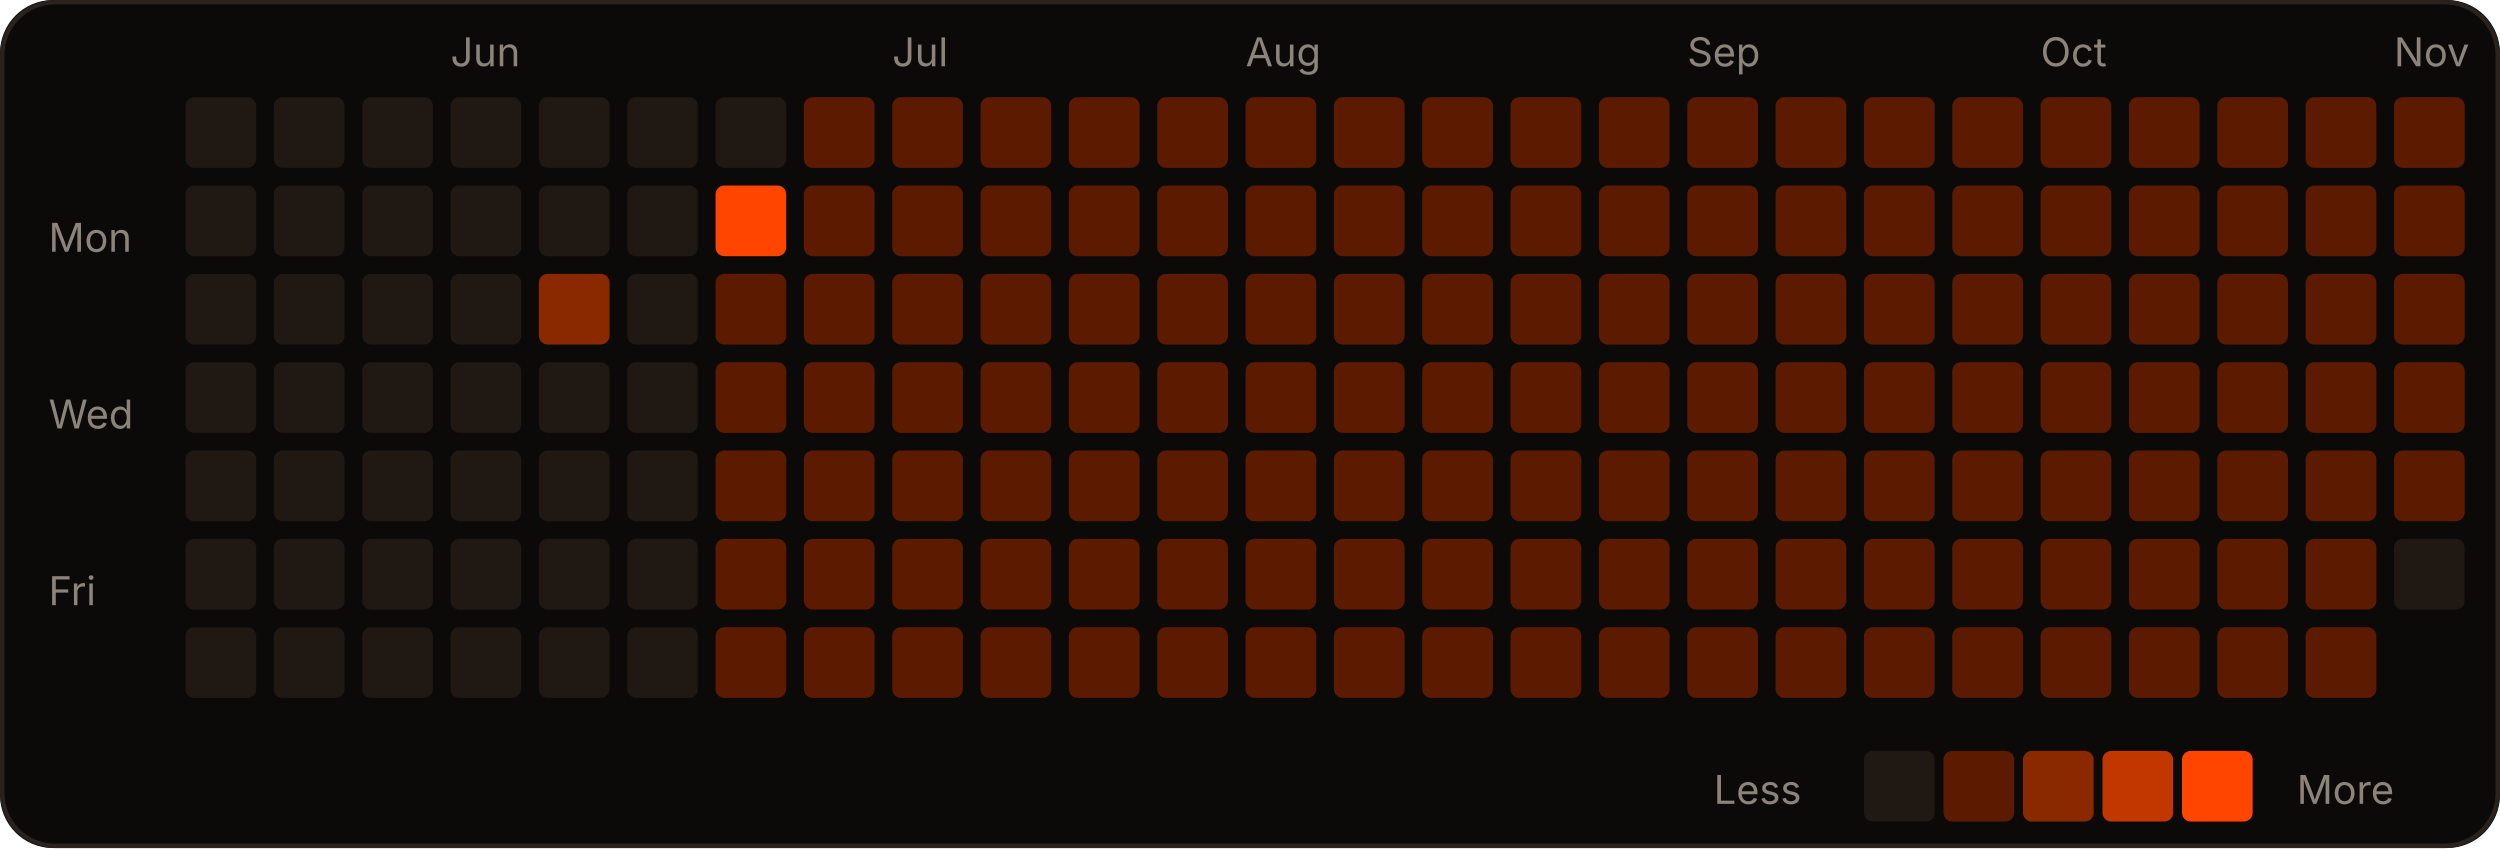
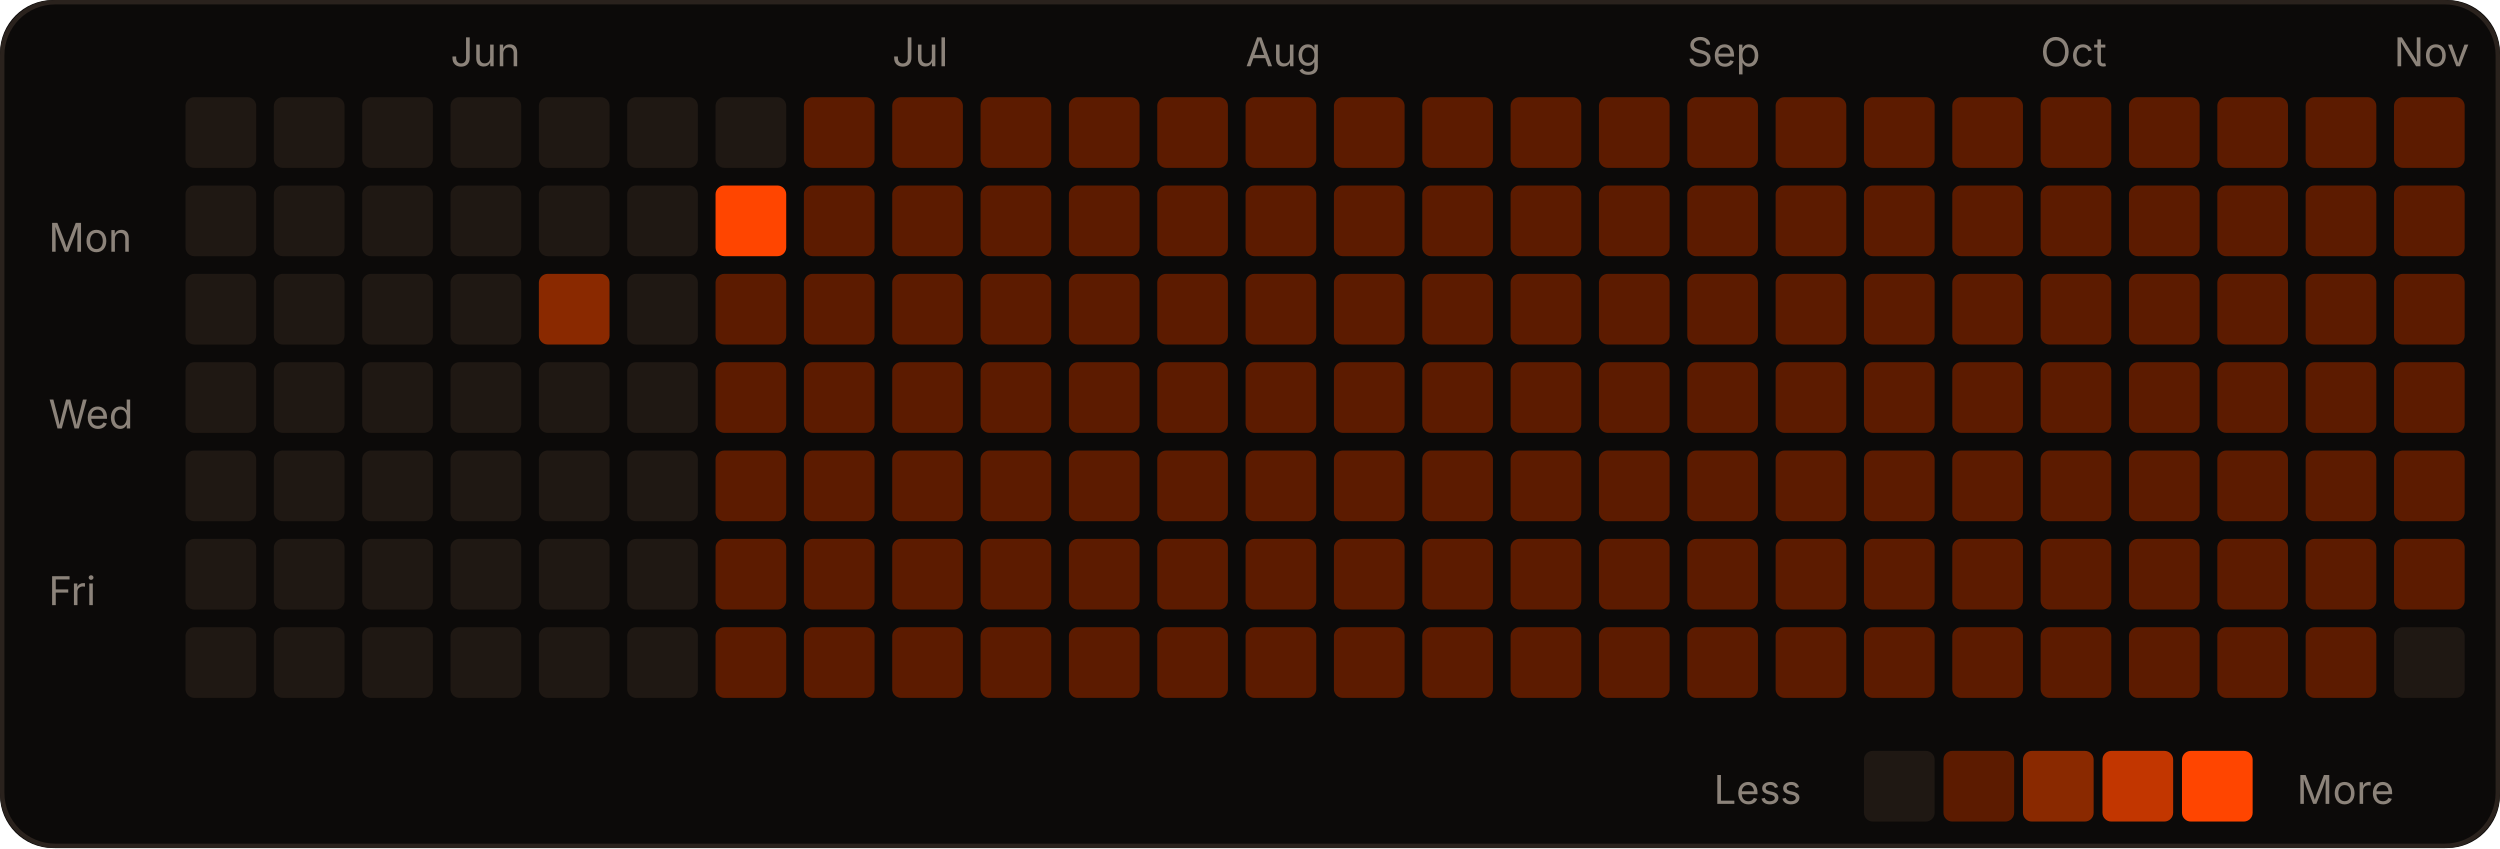
<svg xmlns="http://www.w3.org/2000/svg" width="566" height="192" viewBox="0 0 566 192" role="img">
  <rect width="566" height="192" rx="12" fill="#0c0a09" />
  <rect x="0.5" y="0.5" width="565" height="191" rx="12" fill="none" stroke="#2a221d" />
  <text x="102" y="15" fill="#8c837a" font-size="9" font-family="-apple-system,Segoe UI,sans-serif">Jun</text>
  <text x="202" y="15" fill="#8c837a" font-size="9" font-family="-apple-system,Segoe UI,sans-serif">Jul</text>
  <text x="282" y="15" fill="#8c837a" font-size="9" font-family="-apple-system,Segoe UI,sans-serif">Aug</text>
  <text x="382" y="15" fill="#8c837a" font-size="9" font-family="-apple-system,Segoe UI,sans-serif">Sep</text>
  <text x="462" y="15" fill="#8c837a" font-size="9" font-family="-apple-system,Segoe UI,sans-serif">Oct</text>
  <text x="542" y="15" fill="#8c837a" font-size="9" font-family="-apple-system,Segoe UI,sans-serif">Nov</text>
  <text x="11" y="57" fill="#8c837a" font-size="9" font-family="-apple-system,Segoe UI,sans-serif">Mon</text>
  <text x="11" y="97" fill="#8c837a" font-size="9" font-family="-apple-system,Segoe UI,sans-serif">Wed</text>
  <text x="11" y="137" fill="#8c837a" font-size="9" font-family="-apple-system,Segoe UI,sans-serif">Fri</text>
  <rect x="42" y="22" width="16" height="16" rx="2" fill="#1f1813" />
  <rect x="42" y="42" width="16" height="16" rx="2" fill="#1f1813" />
  <rect x="42" y="62" width="16" height="16" rx="2" fill="#1f1813" />
  <rect x="42" y="82" width="16" height="16" rx="2" fill="#1f1813" />
  <rect x="42" y="102" width="16" height="16" rx="2" fill="#1f1813" />
  <rect x="42" y="122" width="16" height="16" rx="2" fill="#1f1813" />
  <rect x="42" y="142" width="16" height="16" rx="2" fill="#1f1813" />
  <rect x="62" y="22" width="16" height="16" rx="2" fill="#1f1813" />
  <rect x="62" y="42" width="16" height="16" rx="2" fill="#1f1813" />
  <rect x="62" y="62" width="16" height="16" rx="2" fill="#1f1813" />
  <rect x="62" y="82" width="16" height="16" rx="2" fill="#1f1813" />
  <rect x="62" y="102" width="16" height="16" rx="2" fill="#1f1813" />
  <rect x="62" y="122" width="16" height="16" rx="2" fill="#1f1813" />
  <rect x="62" y="142" width="16" height="16" rx="2" fill="#1f1813" />
  <rect x="82" y="22" width="16" height="16" rx="2" fill="#1f1813" />
  <rect x="82" y="42" width="16" height="16" rx="2" fill="#1f1813" />
  <rect x="82" y="62" width="16" height="16" rx="2" fill="#1f1813" />
  <rect x="82" y="82" width="16" height="16" rx="2" fill="#1f1813" />
  <rect x="82" y="102" width="16" height="16" rx="2" fill="#1f1813" />
  <rect x="82" y="122" width="16" height="16" rx="2" fill="#1f1813" />
  <rect x="82" y="142" width="16" height="16" rx="2" fill="#1f1813" />
  <rect x="102" y="22" width="16" height="16" rx="2" fill="#1f1813" />
  <rect x="102" y="42" width="16" height="16" rx="2" fill="#1f1813" />
  <rect x="102" y="62" width="16" height="16" rx="2" fill="#1f1813" />
  <rect x="102" y="82" width="16" height="16" rx="2" fill="#1f1813" />
  <rect x="102" y="102" width="16" height="16" rx="2" fill="#1f1813" />
  <rect x="102" y="122" width="16" height="16" rx="2" fill="#1f1813" />
  <rect x="102" y="142" width="16" height="16" rx="2" fill="#1f1813" />
  <rect x="122" y="22" width="16" height="16" rx="2" fill="#1f1813" />
  <rect x="122" y="42" width="16" height="16" rx="2" fill="#1f1813" />
  <rect x="122" y="62" width="16" height="16" rx="2" fill="#8a2900" />
  <rect x="122" y="82" width="16" height="16" rx="2" fill="#1f1813" />
  <rect x="122" y="102" width="16" height="16" rx="2" fill="#1f1813" />
  <rect x="122" y="122" width="16" height="16" rx="2" fill="#1f1813" />
  <rect x="122" y="142" width="16" height="16" rx="2" fill="#1f1813" />
  <rect x="142" y="22" width="16" height="16" rx="2" fill="#1f1813" />
  <rect x="142" y="42" width="16" height="16" rx="2" fill="#1f1813" />
  <rect x="142" y="62" width="16" height="16" rx="2" fill="#1f1813" />
  <rect x="142" y="82" width="16" height="16" rx="2" fill="#1f1813" />
  <rect x="142" y="102" width="16" height="16" rx="2" fill="#1f1813" />
  <rect x="142" y="122" width="16" height="16" rx="2" fill="#1f1813" />
  <rect x="142" y="142" width="16" height="16" rx="2" fill="#1f1813" />
  <rect x="162" y="22" width="16" height="16" rx="2" fill="#1f1813" />
  <rect x="162" y="42" width="16" height="16" rx="2" fill="#FF4500" />
  <rect x="162" y="62" width="16" height="16" rx="2" fill="#5c1b00" />
  <rect x="162" y="82" width="16" height="16" rx="2" fill="#5c1b00" />
  <rect x="162" y="102" width="16" height="16" rx="2" fill="#5c1b00" />
  <rect x="162" y="122" width="16" height="16" rx="2" fill="#5c1b00" />
  <rect x="162" y="142" width="16" height="16" rx="2" fill="#5c1b00" />
  <rect x="182" y="22" width="16" height="16" rx="2" fill="#5c1b00" />
  <rect x="182" y="42" width="16" height="16" rx="2" fill="#5c1b00" />
  <rect x="182" y="62" width="16" height="16" rx="2" fill="#5c1b00" />
  <rect x="182" y="82" width="16" height="16" rx="2" fill="#5c1b00" />
  <rect x="182" y="102" width="16" height="16" rx="2" fill="#5c1b00" />
  <rect x="182" y="122" width="16" height="16" rx="2" fill="#5c1b00" />
  <rect x="182" y="142" width="16" height="16" rx="2" fill="#5c1b00" />
  <rect x="202" y="22" width="16" height="16" rx="2" fill="#5c1b00" />
  <rect x="202" y="42" width="16" height="16" rx="2" fill="#5c1b00" />
  <rect x="202" y="62" width="16" height="16" rx="2" fill="#5c1b00" />
  <rect x="202" y="82" width="16" height="16" rx="2" fill="#5c1b00" />
  <rect x="202" y="102" width="16" height="16" rx="2" fill="#5c1b00" />
  <rect x="202" y="122" width="16" height="16" rx="2" fill="#5c1b00" />
  <rect x="202" y="142" width="16" height="16" rx="2" fill="#5c1b00" />
  <rect x="222" y="22" width="16" height="16" rx="2" fill="#5c1b00" />
  <rect x="222" y="42" width="16" height="16" rx="2" fill="#5c1b00" />
  <rect x="222" y="62" width="16" height="16" rx="2" fill="#5c1b00" />
  <rect x="222" y="82" width="16" height="16" rx="2" fill="#5c1b00" />
  <rect x="222" y="102" width="16" height="16" rx="2" fill="#5c1b00" />
  <rect x="222" y="122" width="16" height="16" rx="2" fill="#5c1b00" />
  <rect x="222" y="142" width="16" height="16" rx="2" fill="#5c1b00" />
  <rect x="242" y="22" width="16" height="16" rx="2" fill="#5c1b00" />
  <rect x="242" y="42" width="16" height="16" rx="2" fill="#5c1b00" />
  <rect x="242" y="62" width="16" height="16" rx="2" fill="#5c1b00" />
  <rect x="242" y="82" width="16" height="16" rx="2" fill="#5c1b00" />
  <rect x="242" y="102" width="16" height="16" rx="2" fill="#5c1b00" />
  <rect x="242" y="122" width="16" height="16" rx="2" fill="#5c1b00" />
  <rect x="242" y="142" width="16" height="16" rx="2" fill="#5c1b00" />
  <rect x="262" y="22" width="16" height="16" rx="2" fill="#5c1b00" />
  <rect x="262" y="42" width="16" height="16" rx="2" fill="#5c1b00" />
  <rect x="262" y="62" width="16" height="16" rx="2" fill="#5c1b00" />
  <rect x="262" y="82" width="16" height="16" rx="2" fill="#5c1b00" />
  <rect x="262" y="102" width="16" height="16" rx="2" fill="#5c1b00" />
  <rect x="262" y="122" width="16" height="16" rx="2" fill="#5c1b00" />
  <rect x="262" y="142" width="16" height="16" rx="2" fill="#5c1b00" />
  <rect x="282" y="22" width="16" height="16" rx="2" fill="#5c1b00" />
  <rect x="282" y="42" width="16" height="16" rx="2" fill="#5c1b00" />
  <rect x="282" y="62" width="16" height="16" rx="2" fill="#5c1b00" />
  <rect x="282" y="82" width="16" height="16" rx="2" fill="#5c1b00" />
  <rect x="282" y="102" width="16" height="16" rx="2" fill="#5c1b00" />
  <rect x="282" y="122" width="16" height="16" rx="2" fill="#5c1b00" />
  <rect x="282" y="142" width="16" height="16" rx="2" fill="#5c1b00" />
  <rect x="302" y="22" width="16" height="16" rx="2" fill="#5c1b00" />
  <rect x="302" y="42" width="16" height="16" rx="2" fill="#5c1b00" />
  <rect x="302" y="62" width="16" height="16" rx="2" fill="#5c1b00" />
  <rect x="302" y="82" width="16" height="16" rx="2" fill="#5c1b00" />
  <rect x="302" y="102" width="16" height="16" rx="2" fill="#5c1b00" />
  <rect x="302" y="122" width="16" height="16" rx="2" fill="#5c1b00" />
  <rect x="302" y="142" width="16" height="16" rx="2" fill="#5c1b00" />
  <rect x="322" y="22" width="16" height="16" rx="2" fill="#5c1b00" />
  <rect x="322" y="42" width="16" height="16" rx="2" fill="#5c1b00" />
  <rect x="322" y="62" width="16" height="16" rx="2" fill="#5c1b00" />
  <rect x="322" y="82" width="16" height="16" rx="2" fill="#5c1b00" />
  <rect x="322" y="102" width="16" height="16" rx="2" fill="#5c1b00" />
  <rect x="322" y="122" width="16" height="16" rx="2" fill="#5c1b00" />
  <rect x="322" y="142" width="16" height="16" rx="2" fill="#5c1b00" />
  <rect x="342" y="22" width="16" height="16" rx="2" fill="#5c1b00" />
  <rect x="342" y="42" width="16" height="16" rx="2" fill="#5c1b00" />
  <rect x="342" y="62" width="16" height="16" rx="2" fill="#5c1b00" />
  <rect x="342" y="82" width="16" height="16" rx="2" fill="#5c1b00" />
  <rect x="342" y="102" width="16" height="16" rx="2" fill="#5c1b00" />
  <rect x="342" y="122" width="16" height="16" rx="2" fill="#5c1b00" />
  <rect x="342" y="142" width="16" height="16" rx="2" fill="#5c1b00" />
  <rect x="362" y="22" width="16" height="16" rx="2" fill="#5c1b00" />
  <rect x="362" y="42" width="16" height="16" rx="2" fill="#5c1b00" />
  <rect x="362" y="62" width="16" height="16" rx="2" fill="#5c1b00" />
  <rect x="362" y="82" width="16" height="16" rx="2" fill="#5c1b00" />
  <rect x="362" y="102" width="16" height="16" rx="2" fill="#5c1b00" />
  <rect x="362" y="122" width="16" height="16" rx="2" fill="#5c1b00" />
  <rect x="362" y="142" width="16" height="16" rx="2" fill="#5c1b00" />
  <rect x="382" y="22" width="16" height="16" rx="2" fill="#5c1b00" />
  <rect x="382" y="42" width="16" height="16" rx="2" fill="#5c1b00" />
  <rect x="382" y="62" width="16" height="16" rx="2" fill="#5c1b00" />
  <rect x="382" y="82" width="16" height="16" rx="2" fill="#5c1b00" />
  <rect x="382" y="102" width="16" height="16" rx="2" fill="#5c1b00" />
  <rect x="382" y="122" width="16" height="16" rx="2" fill="#5c1b00" />
  <rect x="382" y="142" width="16" height="16" rx="2" fill="#5c1b00" />
  <rect x="402" y="22" width="16" height="16" rx="2" fill="#5c1b00" />
  <rect x="402" y="42" width="16" height="16" rx="2" fill="#5c1b00" />
  <rect x="402" y="62" width="16" height="16" rx="2" fill="#5c1b00" />
  <rect x="402" y="82" width="16" height="16" rx="2" fill="#5c1b00" />
  <rect x="402" y="102" width="16" height="16" rx="2" fill="#5c1b00" />
  <rect x="402" y="122" width="16" height="16" rx="2" fill="#5c1b00" />
  <rect x="402" y="142" width="16" height="16" rx="2" fill="#5c1b00" />
  <rect x="422" y="22" width="16" height="16" rx="2" fill="#5c1b00" />
  <rect x="422" y="42" width="16" height="16" rx="2" fill="#5c1b00" />
  <rect x="422" y="62" width="16" height="16" rx="2" fill="#5c1b00" />
  <rect x="422" y="82" width="16" height="16" rx="2" fill="#5c1b00" />
  <rect x="422" y="102" width="16" height="16" rx="2" fill="#5c1b00" />
  <rect x="422" y="122" width="16" height="16" rx="2" fill="#5c1b00" />
  <rect x="422" y="142" width="16" height="16" rx="2" fill="#5c1b00" />
  <rect x="442" y="22" width="16" height="16" rx="2" fill="#5c1b00" />
  <rect x="442" y="42" width="16" height="16" rx="2" fill="#5c1b00" />
  <rect x="442" y="62" width="16" height="16" rx="2" fill="#5c1b00" />
  <rect x="442" y="82" width="16" height="16" rx="2" fill="#5c1b00" />
  <rect x="442" y="102" width="16" height="16" rx="2" fill="#5c1b00" />
  <rect x="442" y="122" width="16" height="16" rx="2" fill="#5c1b00" />
  <rect x="442" y="142" width="16" height="16" rx="2" fill="#5c1b00" />
  <rect x="462" y="22" width="16" height="16" rx="2" fill="#5c1b00" />
  <rect x="462" y="42" width="16" height="16" rx="2" fill="#5c1b00" />
  <rect x="462" y="62" width="16" height="16" rx="2" fill="#5c1b00" />
  <rect x="462" y="82" width="16" height="16" rx="2" fill="#5c1b00" />
  <rect x="462" y="102" width="16" height="16" rx="2" fill="#5c1b00" />
  <rect x="462" y="122" width="16" height="16" rx="2" fill="#5c1b00" />
  <rect x="462" y="142" width="16" height="16" rx="2" fill="#5c1b00" />
  <rect x="482" y="22" width="16" height="16" rx="2" fill="#5c1b00" />
  <rect x="482" y="42" width="16" height="16" rx="2" fill="#5c1b00" />
  <rect x="482" y="62" width="16" height="16" rx="2" fill="#5c1b00" />
  <rect x="482" y="82" width="16" height="16" rx="2" fill="#5c1b00" />
  <rect x="482" y="102" width="16" height="16" rx="2" fill="#5c1b00" />
  <rect x="482" y="122" width="16" height="16" rx="2" fill="#5c1b00" />
  <rect x="482" y="142" width="16" height="16" rx="2" fill="#5c1b00" />
  <rect x="502" y="22" width="16" height="16" rx="2" fill="#5c1b00" />
  <rect x="502" y="42" width="16" height="16" rx="2" fill="#5c1b00" />
  <rect x="502" y="62" width="16" height="16" rx="2" fill="#5c1b00" />
  <rect x="502" y="82" width="16" height="16" rx="2" fill="#5c1b00" />
  <rect x="502" y="102" width="16" height="16" rx="2" fill="#5c1b00" />
  <rect x="502" y="122" width="16" height="16" rx="2" fill="#5c1b00" />
  <rect x="502" y="142" width="16" height="16" rx="2" fill="#5c1b00" />
  <rect x="522" y="22" width="16" height="16" rx="2" fill="#5c1b00" />
  <rect x="522" y="42" width="16" height="16" rx="2" fill="#5c1b00" />
  <rect x="522" y="62" width="16" height="16" rx="2" fill="#5c1b00" />
  <rect x="522" y="82" width="16" height="16" rx="2" fill="#5c1b00" />
  <rect x="522" y="102" width="16" height="16" rx="2" fill="#5c1b00" />
  <rect x="522" y="122" width="16" height="16" rx="2" fill="#5c1b00" />
  <rect x="522" y="142" width="16" height="16" rx="2" fill="#5c1b00" />
  <rect x="542" y="22" width="16" height="16" rx="2" fill="#5c1b00" />
  <rect x="542" y="42" width="16" height="16" rx="2" fill="#5c1b00" />
  <rect x="542" y="62" width="16" height="16" rx="2" fill="#5c1b00" />
  <rect x="542" y="82" width="16" height="16" rx="2" fill="#5c1b00" />
  <rect x="542" y="102" width="16" height="16" rx="2" fill="#5c1b00" />
-   <rect x="542" y="122" width="16" height="16" rx="2" fill="#1f1813" />
+   <rect x="542" y="122" width="16" height="16" rx="2" fill="#5c1b00" />
+   <rect x="542" y="142" width="16" height="16" rx="2" fill="#1f1813" />
  <text x="388" y="182" fill="#8c837a" font-size="9" font-family="-apple-system,Segoe UI,sans-serif">Less</text>
  <rect x="422" y="170" width="16" height="16" rx="2" fill="#1f1813" />
  <rect x="440" y="170" width="16" height="16" rx="2" fill="#5c1b00" />
  <rect x="458" y="170" width="16" height="16" rx="2" fill="#8a2900" />
  <rect x="476" y="170" width="16" height="16" rx="2" fill="#c23600" />
  <rect x="494" y="170" width="16" height="16" rx="2" fill="#FF4500" />
  <text x="520" y="182" fill="#8c837a" font-size="9" font-family="-apple-system,Segoe UI,sans-serif">More</text>
</svg>
